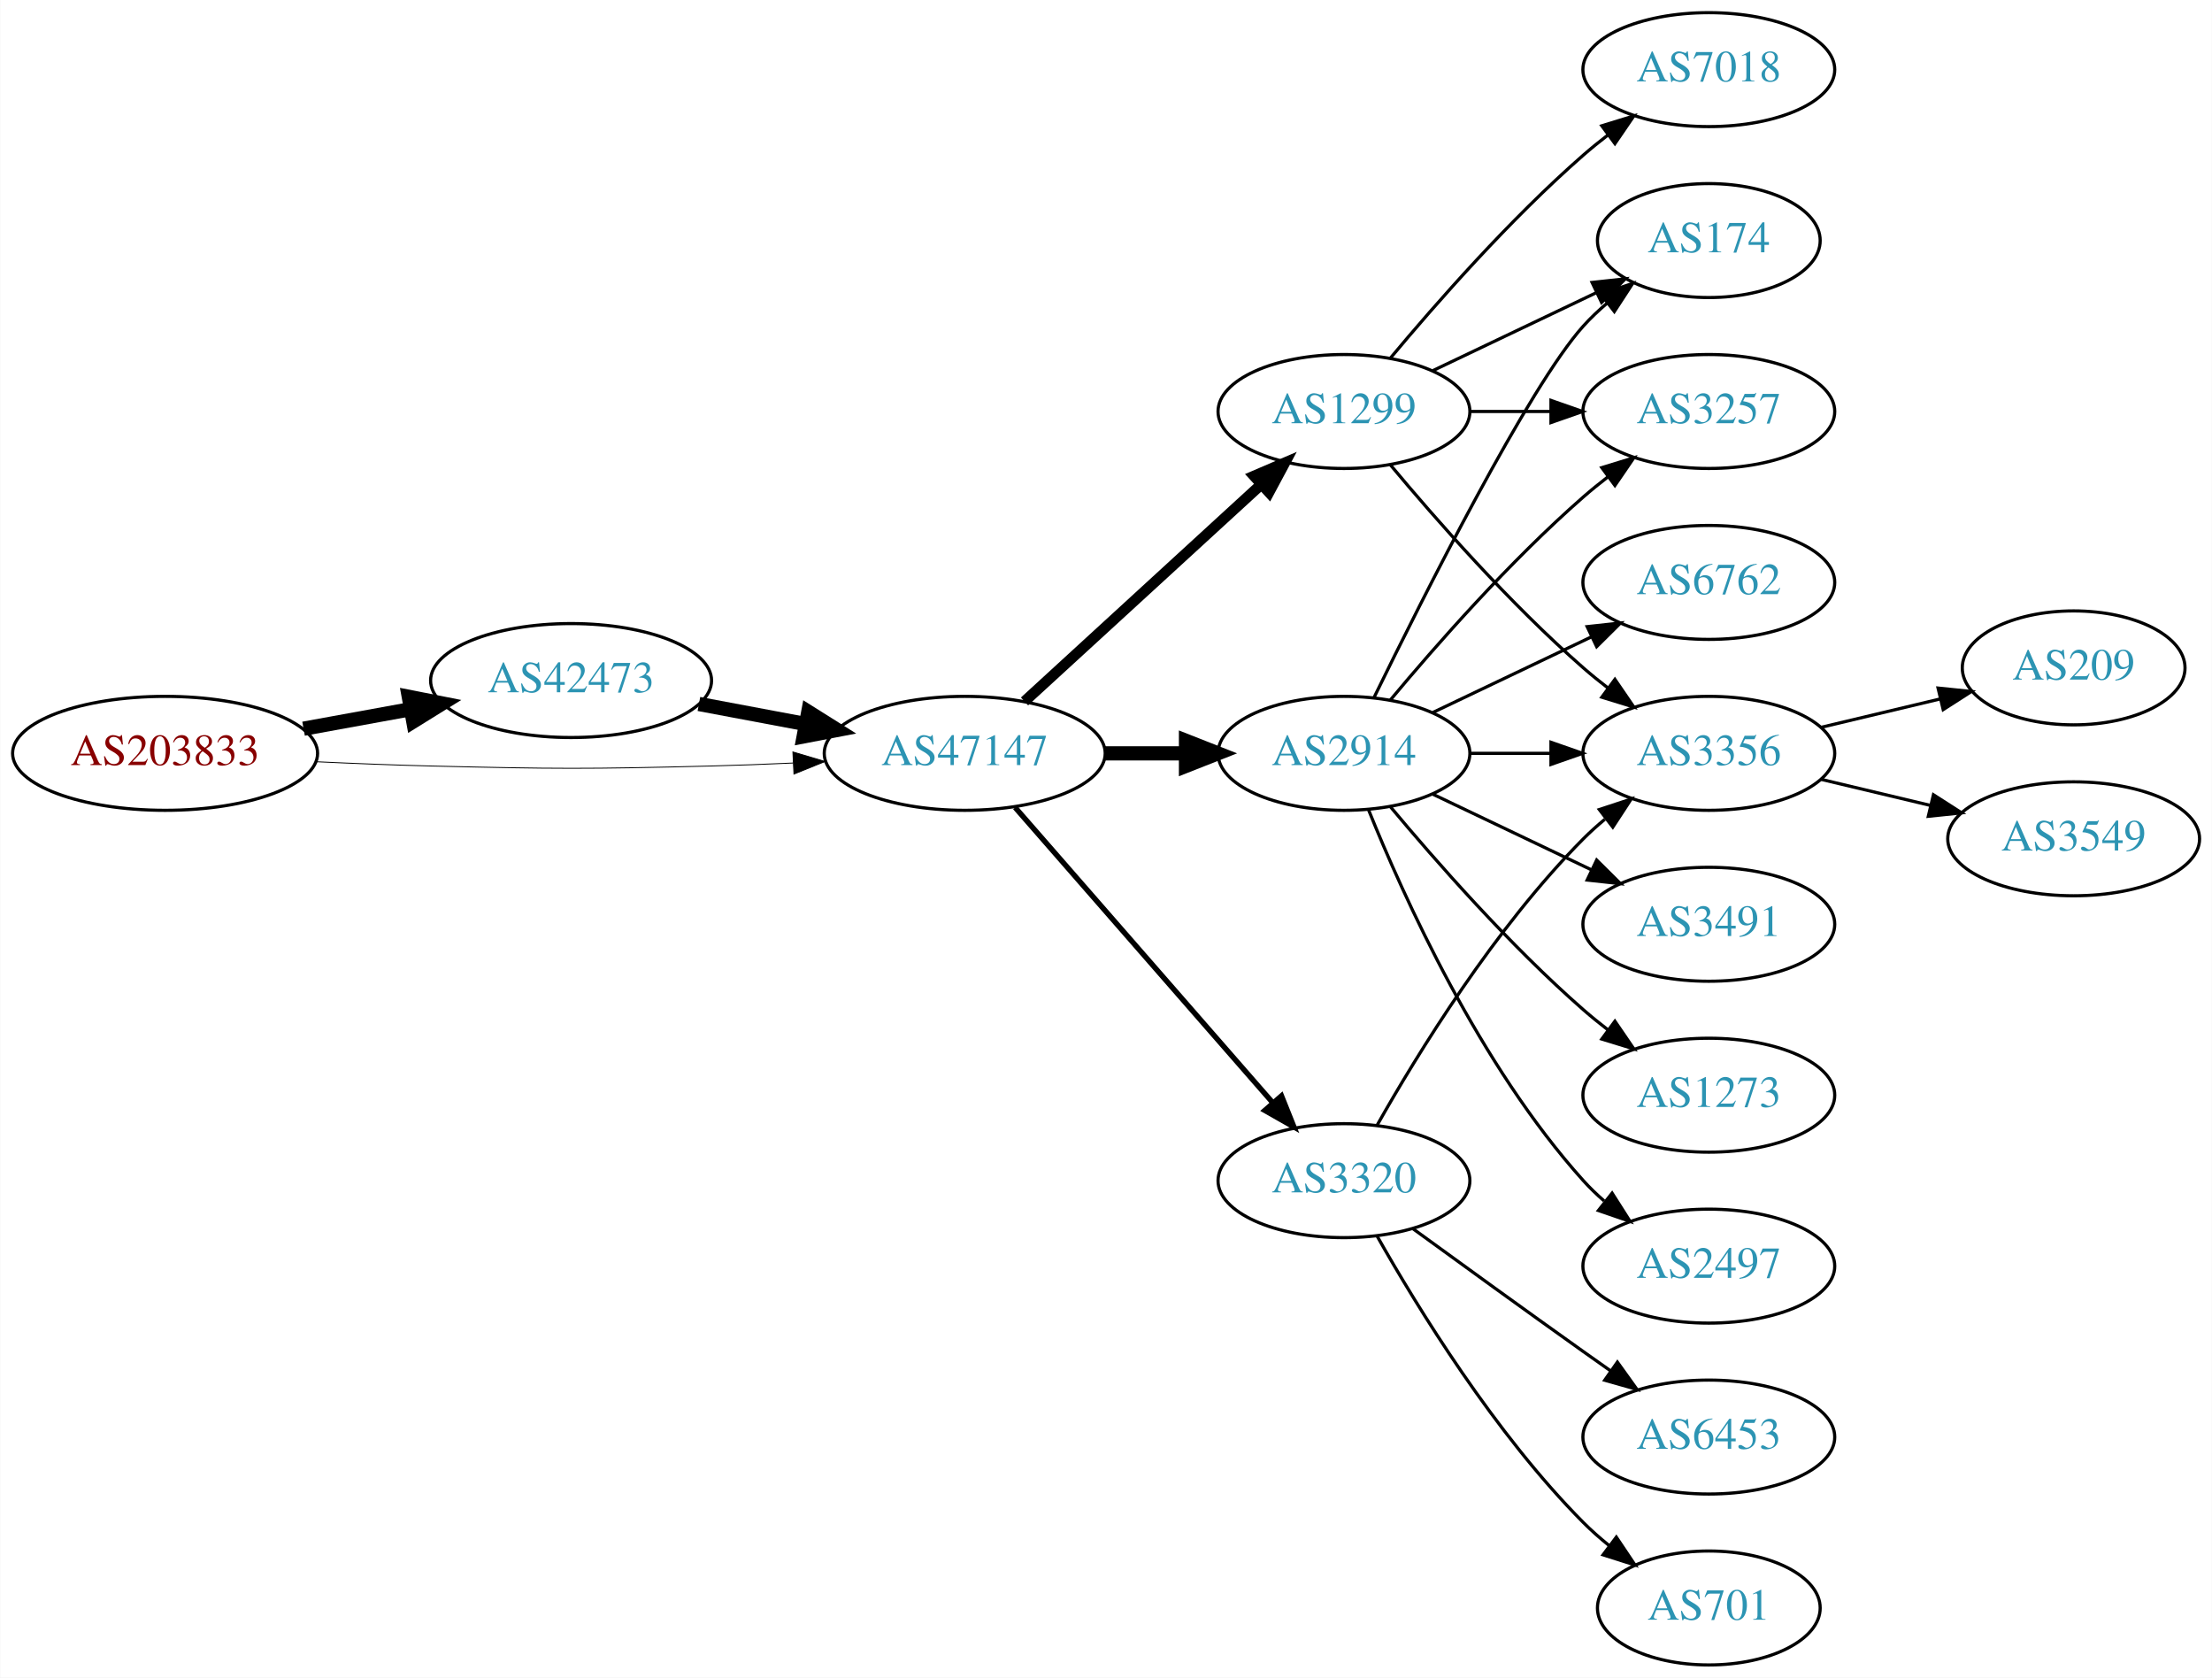
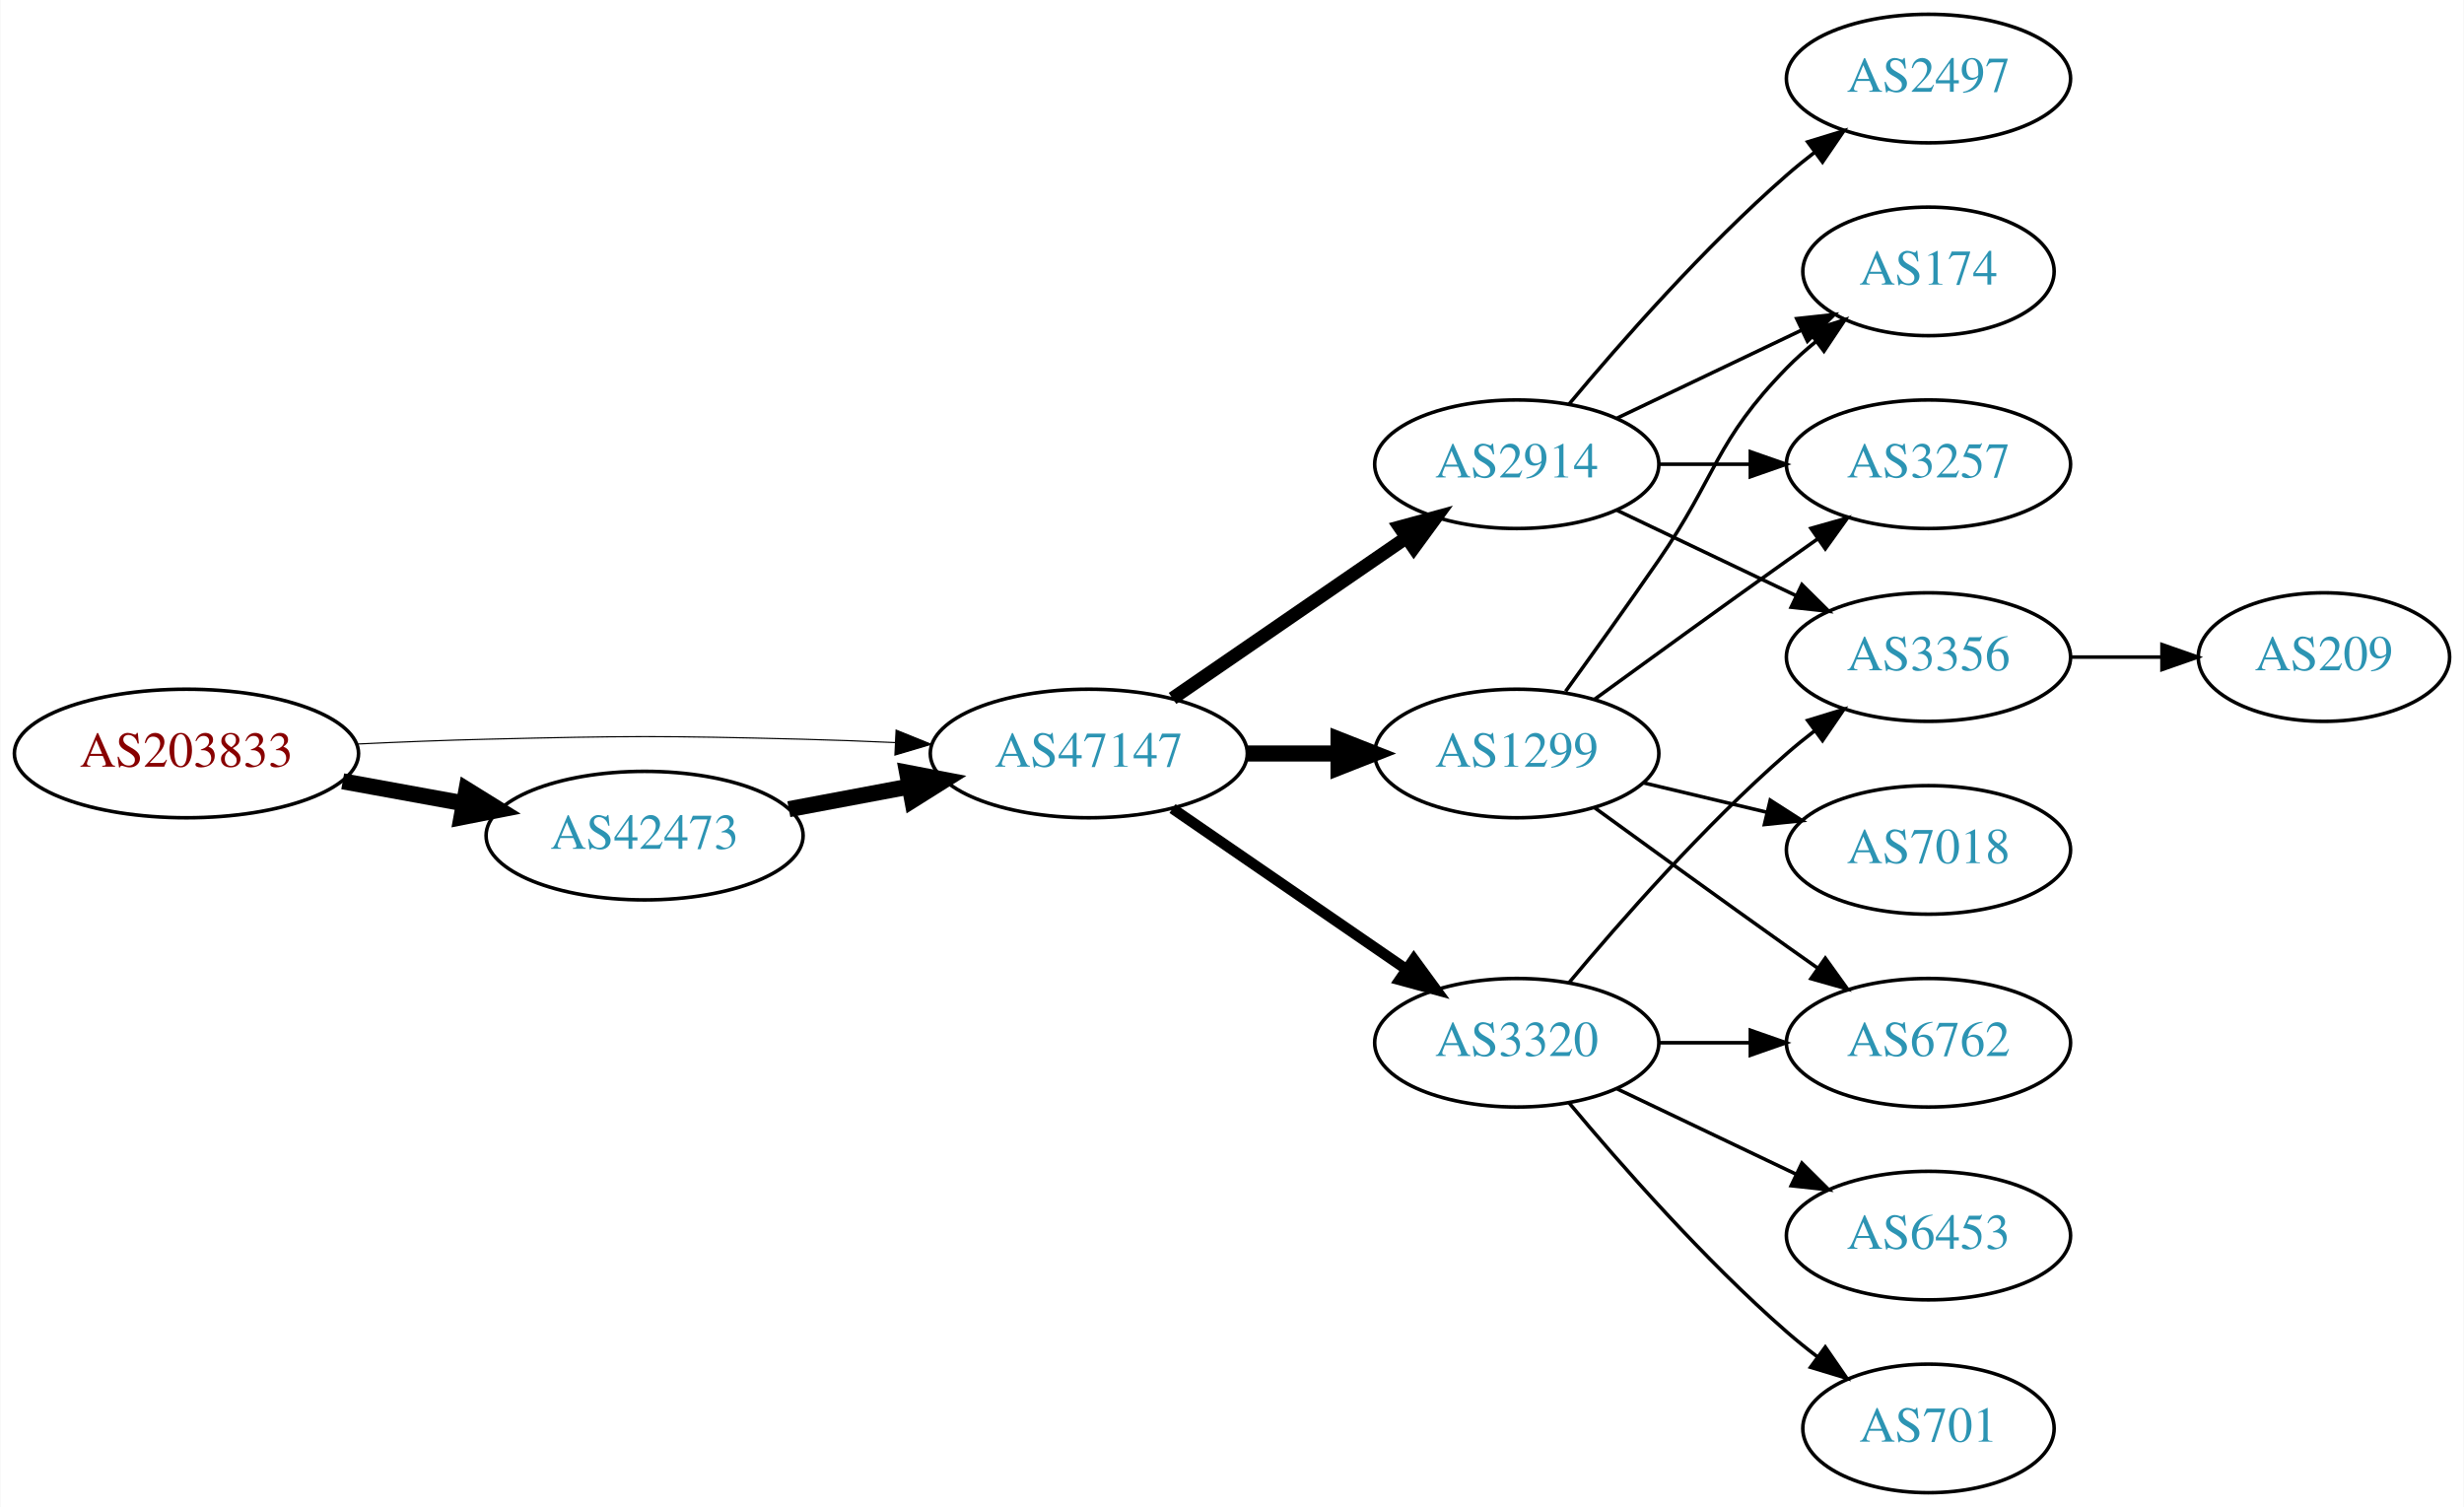
- <svg xmlns="http://www.w3.org/2000/svg" xmlns:xlink="http://www.w3.org/1999/xlink" width="699pt" height="530pt" viewBox="0.00 0.00 698.85 530.00">
-   <g id="graph0" class="graph" transform="scale(1 1) rotate(0) translate(4 526)">
-     <polygon fill="white" stroke="none" points="-4,4 -4,-526 694.855,-526 694.855,4 -4,4" />
+ <svg xmlns="http://www.w3.org/2000/svg" xmlns:xlink="http://www.w3.org/1999/xlink" width="690pt" height="422pt" viewBox="0.00 0.00 689.76 422.00">
+   <g id="graph0" class="graph" transform="scale(1 1) rotate(0) translate(4 418)">
+     <polygon fill="white" stroke="none" points="-4,4 -4,-418 685.755,-418 685.755,4 -4,4" />
    <g id="node1" class="node">
      <g id="a_node1">
        <a xlink:href="/asn/203833" xlink:title="AS203833 ~ Austria [AT]">
-           <ellipse fill="#ffffff" stroke="black" cx="48.096" cy="-288" rx="48.192" ry="18" />
-           <text text-anchor="middle" x="48.096" y="-284.3" font-family="Times,serif" font-size="14.00" fill="#880000">AS203833</text>
+           <ellipse fill="#ffffff" stroke="black" cx="48.096" cy="-207" rx="48.192" ry="18" />
+           <text text-anchor="middle" x="48.096" y="-203.3" font-family="Times,serif" font-size="14.00" fill="#880000">AS203833</text>
        </a>
      </g>
    </g>
    <g id="node2" class="node">
      <g id="a_node2">
        <a xlink:href="/asn/42473" xlink:title="AS42473 ~ ANEXIA Internetdienstleistungs GmbH [AT]">
-           <ellipse fill="#ffffff" stroke="black" cx="176.388" cy="-311" rx="44.393" ry="18" />
-           <text text-anchor="middle" x="176.388" y="-307.3" font-family="Times,serif" font-size="14.00" fill="#2c94b3">AS42473</text>
+           <ellipse fill="#ffffff" stroke="black" cx="176.388" cy="-184" rx="44.393" ry="18" />
+           <text text-anchor="middle" x="176.388" y="-180.3" font-family="Times,serif" font-size="14.00" fill="#2c94b3">AS42473</text>
        </a>
      </g>
    </g>
    <g id="edge1" class="edge">
-       <path fill="none" stroke="black" stroke-width="4.5" d="M91.852,-295.787C102.7,-297.762 114.448,-299.902 125.611,-301.935" />
-       <polygon fill="black" stroke="black" stroke-width="4.5" points="125.112,-305.846 135.656,-303.764 126.523,-298.099 125.112,-305.846" />
+       <path fill="none" stroke="black" stroke-width="4.5" d="M91.852,-199.213C102.7,-197.238 114.448,-195.098 125.611,-193.065" />
+       <polygon fill="black" stroke="black" stroke-width="4.5" points="126.523,-196.901 135.656,-191.236 125.112,-189.154 126.523,-196.901" />
    </g>
    <g id="node3" class="node">
      <g id="a_node3">
        <a xlink:href="/asn/47147" xlink:title="AS47147 ~ ANEXIA Internetdienstleistungs GmbH [AT]">
-           <ellipse fill="#ffffff" stroke="black" cx="300.78" cy="-288" rx="44.393" ry="18" />
-           <text text-anchor="middle" x="300.78" y="-284.3" font-family="Times,serif" font-size="14.00" fill="#2c94b3">AS47147</text>
+           <ellipse fill="#ffffff" stroke="black" cx="300.78" cy="-207" rx="44.393" ry="18" />
+           <text text-anchor="middle" x="300.78" y="-203.3" font-family="Times,serif" font-size="14.00" fill="#2c94b3">AS47147</text>
        </a>
      </g>
    </g>
    <g id="edge2" class="edge">
-       <path fill="none" stroke="black" stroke-width="0.281" d="M96.103,-285.342C107.883,-284.785 120.496,-284.281 132.191,-284 171.466,-283.055 181.311,-283.009 220.584,-284 228.992,-284.212 237.897,-284.551 246.583,-284.944" />
-       <polygon fill="black" stroke="black" stroke-width="0.281" points="246.481,-288.443 256.637,-285.425 246.816,-281.451 246.481,-288.443" />
+       <path fill="none" stroke="black" stroke-width="0.321" d="M96.103,-209.658C107.883,-210.215 120.496,-210.719 132.191,-211 171.466,-211.945 181.311,-211.991 220.584,-211 228.992,-210.788 237.897,-210.449 246.583,-210.056" />
+       <polygon fill="black" stroke="black" stroke-width="0.321" points="246.816,-213.549 256.637,-209.575 246.481,-206.557 246.816,-213.549" />
    </g>
    <g id="edge3" class="edge">
-       <path fill="none" stroke="black" stroke-width="4.5" d="M216.787,-303.596C227.487,-301.585 239.211,-299.382 250.388,-297.282" />
-       <polygon fill="black" stroke="black" stroke-width="4.5" points="251.353,-301.107 260.454,-295.39 249.899,-293.367 251.353,-301.107" />
+       <path fill="none" stroke="black" stroke-width="4.5" d="M216.787,-191.404C227.487,-193.415 239.211,-195.618 250.388,-197.718" />
+       <polygon fill="black" stroke="black" stroke-width="4.5" points="249.899,-201.633 260.454,-199.61 251.353,-193.893 249.899,-201.633" />
    </g>
    <g id="node4" class="node">
      <g id="a_node4">
-         <a xlink:href="/asn/1299" xlink:title="AS1299 ~ Telia Carrier [EU]">
-           <ellipse fill="#ffffff" stroke="black" cx="420.622" cy="-396" rx="39.794" ry="18" />
-           <text text-anchor="middle" x="420.622" y="-392.3" font-family="Times,serif" font-size="14.00" fill="#2c94b3">AS1299</text>
-         </a>
-       </g>
-     </g>
-     <g id="edge4" class="edge">
-       <path fill="none" stroke="black" stroke-width="3.375" d="M319.677,-304.403C339.606,-322.667 371.963,-352.322 394.44,-372.921" />
-       <polygon fill="black" stroke="black" stroke-width="3.375" points="392.205,-375.62 401.942,-379.797 396.935,-370.46 392.205,-375.62" />
-     </g>
-     <g id="node5" class="node">
-       <g id="a_node5">
        <a xlink:href="/asn/2914" xlink:title="AS2914 ~ NTT America, Inc. [US]">
          <ellipse fill="#ffffff" stroke="black" cx="420.622" cy="-288" rx="39.794" ry="18" />
          <text text-anchor="middle" x="420.622" y="-284.3" font-family="Times,serif" font-size="14.00" fill="#2c94b3">AS2914</text>
        </a>
      </g>
    </g>
+     <g id="edge4" class="edge">
+       <path fill="none" stroke="black" stroke-width="3.75" d="M324.222,-222.426C342.804,-235.198 369.365,-253.455 389.744,-267.463" />
+       <polygon fill="black" stroke="black" stroke-width="3.75" points="387.835,-270.398 398.058,-273.178 391.8,-264.629 387.835,-270.398" />
+     </g>
+     <g id="node5" class="node">
+       <g id="a_node5">
+         <a xlink:href="/asn/3320" xlink:title="AS3320 ~ DTAG [DE]">
+           <ellipse fill="#ffffff" stroke="black" cx="420.622" cy="-126" rx="39.794" ry="18" />
+           <text text-anchor="middle" x="420.622" y="-122.3" font-family="Times,serif" font-size="14.00" fill="#2c94b3">AS3320</text>
+         </a>
+       </g>
+     </g>
    <g id="edge5" class="edge">
-       <path fill="none" stroke="black" stroke-width="4.5" d="M344.991,-288C353.303,-288 362.066,-288 370.548,-288" />
-       <polygon fill="black" stroke="black" stroke-width="4.5" points="370.707,-291.938 380.707,-288 370.707,-284.063 370.707,-291.938" />
+       <path fill="none" stroke="black" stroke-width="3" d="M324.222,-191.574C342.804,-178.802 369.365,-160.545 389.744,-146.537" />
+       <polygon fill="black" stroke="black" stroke-width="3" points="391.8,-149.371 398.058,-140.822 387.835,-143.602 391.8,-149.371" />
    </g>
    <g id="node6" class="node">
      <g id="a_node6">
-         <a xlink:href="/asn/3320" xlink:title="AS3320 ~ DTAG [DE]">
-           <ellipse fill="#ffffff" stroke="black" cx="420.622" cy="-153" rx="39.794" ry="18" />
-           <text text-anchor="middle" x="420.622" y="-149.3" font-family="Times,serif" font-size="14.00" fill="#2c94b3">AS3320</text>
+         <a xlink:href="/asn/1299" xlink:title="AS1299 ~ Telia Carrier [EU]">
+           <ellipse fill="#ffffff" stroke="black" cx="420.622" cy="-207" rx="39.794" ry="18" />
+           <text text-anchor="middle" x="420.622" y="-203.3" font-family="Times,serif" font-size="14.00" fill="#2c94b3">AS1299</text>
        </a>
      </g>
    </g>
    <g id="edge6" class="edge">
-       <path fill="none" stroke="black" stroke-width="1.688" d="M316.705,-270.902C337.247,-247.369 374.366,-204.845 397.963,-177.813" />
-       <polygon fill="black" stroke="black" stroke-width="1.688" points="400.879,-179.794 404.819,-169.959 395.606,-175.191 400.879,-179.794" />
-     </g>
-     <g id="node7" class="node">
-       <g id="a_node7">
-         <a xlink:href="/asn/7018" xlink:title="AS7018 ~ AT&amp;T Services, Inc. [US]">
-           <ellipse fill="#ffffff" stroke="black" cx="535.915" cy="-504" rx="39.794" ry="18" />
-           <text text-anchor="middle" x="535.915" y="-500.3" font-family="Times,serif" font-size="14.00" fill="#2c94b3">AS7018</text>
-         </a>
-       </g>
-     </g>
-     <g id="edge7" class="edge">
-       <path fill="none" stroke="black" d="M435.252,-412.817C449.535,-429.929 473.081,-456.745 496.269,-477 498.734,-479.154 501.373,-481.294 504.07,-483.372" />
-       <polygon fill="black" stroke="black" points="502.095,-486.264 512.225,-489.37 506.244,-480.625 502.095,-486.264" />
-     </g>
-     <g id="node8" class="node">
-       <g id="a_node8">
-         <a xlink:href="/asn/174" xlink:title="AS174 ~ Cogent Communications [US]">
-           <ellipse fill="#ffffff" stroke="black" cx="535.915" cy="-450" rx="35.194" ry="18" />
-           <text text-anchor="middle" x="535.915" y="-446.3" font-family="Times,serif" font-size="14.00" fill="#2c94b3">AS174</text>
-         </a>
-       </g>
-     </g>
-     <g id="edge8" class="edge">
-       <path fill="none" stroke="black" d="M448.759,-408.934C464.19,-416.29 483.676,-425.577 500.211,-433.459" />
-       <polygon fill="black" stroke="black" points="499.02,-436.768 509.553,-437.911 502.032,-430.449 499.02,-436.768" />
-     </g>
-     <g id="node9" class="node">
-       <g id="a_node9">
-         <a xlink:href="/asn/3257" xlink:title="AS3257 ~ GTT [DE]">
-           <ellipse fill="#ffffff" stroke="black" cx="535.915" cy="-396" rx="39.794" ry="18" />
-           <text text-anchor="middle" x="535.915" y="-392.3" font-family="Times,serif" font-size="14.00" fill="#2c94b3">AS3257</text>
-         </a>
-       </g>
-     </g>
-     <g id="edge9" class="edge">
-       <path fill="none" stroke="black" d="M460.294,-396C468.497,-396 477.261,-396 485.794,-396" />
-       <polygon fill="black" stroke="black" points="486.033,-399.5 496.033,-396 486.033,-392.5 486.033,-399.5" />
+       <path fill="none" stroke="black" stroke-width="4.5" d="M344.991,-207C353.303,-207 362.066,-207 370.548,-207" />
+       <polygon fill="black" stroke="black" stroke-width="4.5" points="370.707,-210.938 380.707,-207 370.707,-203.063 370.707,-210.938" />
    </g>
    <g id="node10" class="node">
      <g id="a_node10">
        <a xlink:href="/asn/3356" xlink:title="AS3356 ~ Level 3 Parent, LLC [US]">
-           <ellipse fill="#ffffff" stroke="black" cx="535.915" cy="-288" rx="39.794" ry="18" />
-           <text text-anchor="middle" x="535.915" y="-284.3" font-family="Times,serif" font-size="14.00" fill="#2c94b3">AS3356</text>
-         </a>
-       </g>
-     </g>
-     <g id="edge10" class="edge">
-       <path fill="none" stroke="black" d="M435.252,-379.183C449.535,-362.071 473.081,-335.255 496.269,-315 498.734,-312.846 501.373,-310.706 504.07,-308.628" />
-       <polygon fill="black" stroke="black" points="506.244,-311.375 512.225,-302.63 502.095,-305.736 506.244,-311.375" />
-     </g>
-     <g id="edge16" class="edge">
-       <path fill="none" stroke="black" d="M430.06,-305.511C445.678,-337.509 479.065,-403.893 496.269,-423 498.584,-425.572 501.189,-428.03 503.925,-430.343" />
-       <polygon fill="black" stroke="black" points="501.79,-433.117 511.848,-436.448 506.063,-427.572 501.79,-433.117" />
+           <ellipse fill="#ffffff" stroke="black" cx="535.915" cy="-234" rx="39.794" ry="18" />
+           <text text-anchor="middle" x="535.915" y="-230.3" font-family="Times,serif" font-size="14.00" fill="#2c94b3">AS3356</text>
+         </a>
+       </g>
+     </g>
+     <g id="edge12" class="edge">
+       <path fill="none" stroke="black" d="M448.759,-275.066C463.753,-267.919 482.574,-258.948 498.797,-251.215" />
+       <polygon fill="black" stroke="black" points="500.479,-254.291 508,-246.829 497.467,-247.972 500.479,-254.291" />
+     </g>
+     <g id="node11" class="node">
+       <g id="a_node11">
+         <a xlink:href="/asn/174" xlink:title="AS174 ~ Cogent Communications [US]">
+           <ellipse fill="#ffffff" stroke="black" cx="535.915" cy="-342" rx="35.194" ry="18" />
+           <text text-anchor="middle" x="535.915" y="-338.3" font-family="Times,serif" font-size="14.00" fill="#2c94b3">AS174</text>
+         </a>
+       </g>
    </g>
    <g id="edge11" class="edge">
+       <path fill="none" stroke="black" d="M448.759,-300.934C464.19,-308.29 483.676,-317.577 500.211,-325.459" />
+       <polygon fill="black" stroke="black" points="499.02,-328.768 509.553,-329.911 502.032,-322.449 499.02,-328.768" />
+     </g>
+     <g id="node12" class="node">
+       <g id="a_node12">
+         <a xlink:href="/asn/2497" xlink:title="AS2497 ~ Internet Initiative Japan Inc. [JP]">
+           <ellipse fill="#ffffff" stroke="black" cx="535.915" cy="-396" rx="39.794" ry="18" />
+           <text text-anchor="middle" x="535.915" y="-392.3" font-family="Times,serif" font-size="14.00" fill="#2c94b3">AS2497</text>
+         </a>
+       </g>
+     </g>
+     <g id="edge13" class="edge">
      <path fill="none" stroke="black" d="M435.252,-304.817C449.535,-321.929 473.081,-348.745 496.269,-369 498.734,-371.154 501.373,-373.294 504.07,-375.372" />
      <polygon fill="black" stroke="black" points="502.095,-378.264 512.225,-381.37 506.244,-372.625 502.095,-378.264" />
    </g>
-     <g id="edge15" class="edge">
+     <g id="node13" class="node">
+       <g id="a_node13">
+         <a xlink:href="/asn/3257" xlink:title="AS3257 ~ GTT [DE]">
+           <ellipse fill="#ffffff" stroke="black" cx="535.915" cy="-288" rx="39.794" ry="18" />
+           <text text-anchor="middle" x="535.915" y="-284.3" font-family="Times,serif" font-size="14.00" fill="#2c94b3">AS3257</text>
+         </a>
+       </g>
+     </g>
+     <g id="edge14" class="edge">
      <path fill="none" stroke="black" d="M460.294,-288C468.497,-288 477.261,-288 485.794,-288" />
      <polygon fill="black" stroke="black" points="486.033,-291.5 496.033,-288 486.033,-284.5 486.033,-291.5" />
    </g>
-     <g id="node11" class="node">
-       <g id="a_node11">
+     <g id="node7" class="node">
+       <g id="a_node7">
        <a xlink:href="/asn/6762" xlink:title="AS6762 ~ TELECOM ITALIA SPARKLE S.p.A. [IT]">
-           <ellipse fill="#ffffff" stroke="black" cx="535.915" cy="-342" rx="39.794" ry="18" />
-           <text text-anchor="middle" x="535.915" y="-338.3" font-family="Times,serif" font-size="14.00" fill="#2c94b3">AS6762</text>
-         </a>
-       </g>
-     </g>
-     <g id="edge12" class="edge">
-       <path fill="none" stroke="black" d="M448.759,-300.934C463.753,-308.081 482.574,-317.052 498.797,-324.785" />
-       <polygon fill="black" stroke="black" points="497.467,-328.028 508,-329.171 500.479,-321.709 497.467,-328.028" />
-     </g>
-     <g id="node12" class="node">
-       <g id="a_node12">
-         <a xlink:href="/asn/3491" xlink:title="AS3491 ~ PCCW Global, Inc. [US]">
-           <ellipse fill="#ffffff" stroke="black" cx="535.915" cy="-234" rx="39.794" ry="18" />
-           <text text-anchor="middle" x="535.915" y="-230.3" font-family="Times,serif" font-size="14.00" fill="#2c94b3">AS3491</text>
-         </a>
-       </g>
-     </g>
-     <g id="edge13" class="edge">
-       <path fill="none" stroke="black" d="M448.759,-275.066C463.753,-267.919 482.574,-258.948 498.797,-251.215" />
-       <polygon fill="black" stroke="black" points="500.479,-254.291 508,-246.829 497.467,-247.972 500.479,-254.291" />
-     </g>
-     <g id="node13" class="node">
-       <g id="a_node13">
-         <a xlink:href="/asn/1273" xlink:title="AS1273 ~ Vodafone Group PLC [EU]">
-           <ellipse fill="#ffffff" stroke="black" cx="535.915" cy="-180" rx="39.794" ry="18" />
-           <text text-anchor="middle" x="535.915" y="-176.3" font-family="Times,serif" font-size="14.00" fill="#2c94b3">AS1273</text>
-         </a>
-       </g>
-     </g>
-     <g id="edge14" class="edge">
-       <path fill="none" stroke="black" d="M435.252,-271.183C449.535,-254.071 473.081,-227.255 496.269,-207 498.734,-204.846 501.373,-202.706 504.07,-200.628" />
-       <polygon fill="black" stroke="black" points="506.244,-203.375 512.225,-194.63 502.095,-197.736 506.244,-203.375" />
-     </g>
-     <g id="node14" class="node">
-       <g id="a_node14">
-         <a xlink:href="/asn/2497" xlink:title="AS2497 ~ Internet Initiative Japan Inc. [JP]">
          <ellipse fill="#ffffff" stroke="black" cx="535.915" cy="-126" rx="39.794" ry="18" />
-           <text text-anchor="middle" x="535.915" y="-122.3" font-family="Times,serif" font-size="14.00" fill="#2c94b3">AS2497</text>
-         </a>
-       </g>
-     </g>
-     <g id="edge17" class="edge">
-       <path fill="none" stroke="black" d="M428.37,-270.213C439.421,-242.757 463.474,-189.422 496.269,-153 498.271,-150.776 500.49,-148.637 502.822,-146.603" />
-       <polygon fill="black" stroke="black" points="505.353,-149.065 511.041,-140.127 501.021,-143.567 505.353,-149.065" />
-     </g>
-     <g id="edge18" class="edge">
-       <path fill="none" stroke="black" d="M431.082,-170.49C443.864,-193.096 468.296,-232.886 496.269,-261 498.379,-263.121 500.676,-265.188 503.061,-267.171" />
-       <polygon fill="black" stroke="black" points="501.313,-270.242 511.376,-273.556 505.577,-264.69 501.313,-270.242" />
-     </g>
-     <g id="node15" class="node">
-       <g id="a_node15">
+           <text text-anchor="middle" x="535.915" y="-122.3" font-family="Times,serif" font-size="14.00" fill="#2c94b3">AS6762</text>
+         </a>
+       </g>
+     </g>
+     <g id="edge7" class="edge">
+       <path fill="none" stroke="black" d="M460.294,-126C468.497,-126 477.261,-126 485.794,-126" />
+       <polygon fill="black" stroke="black" points="486.033,-129.5 496.033,-126 486.033,-122.5 486.033,-129.5" />
+     </g>
+     <g id="node8" class="node">
+       <g id="a_node8">
        <a xlink:href="/asn/6453" xlink:title="AS6453 ~ TATA COMMUNICATIONS (AMERICA) INC [US]">
          <ellipse fill="#ffffff" stroke="black" cx="535.915" cy="-72" rx="39.794" ry="18" />
          <text text-anchor="middle" x="535.915" y="-68.3" font-family="Times,serif" font-size="14.00" fill="#2c94b3">AS6453</text>
        </a>
      </g>
    </g>
-     <g id="edge19" class="edge">
-       <path fill="none" stroke="black" d="M442.471,-137.778C457.404,-126.909 478.018,-111.975 496.269,-99 499.089,-96.995 502.032,-94.915 504.98,-92.841" />
-       <polygon fill="black" stroke="black" points="507.026,-95.681 513.205,-87.074 503.008,-89.95 507.026,-95.681" />
-     </g>
-     <g id="node16" class="node">
-       <g id="a_node16">
+     <g id="edge8" class="edge">
+       <path fill="none" stroke="black" d="M448.759,-113.066C463.753,-105.919 482.574,-96.948 498.797,-89.215" />
+       <polygon fill="black" stroke="black" points="500.479,-92.291 508,-84.829 497.467,-85.972 500.479,-92.291" />
+     </g>
+     <g id="node9" class="node">
+       <g id="a_node9">
        <a xlink:href="/asn/701" xlink:title="AS701 ~ UUNET [US]">
          <ellipse fill="#ffffff" stroke="black" cx="535.915" cy="-18" rx="35.194" ry="18" />
          <text text-anchor="middle" x="535.915" y="-14.3" font-family="Times,serif" font-size="14.00" fill="#2c94b3">AS701</text>
        </a>
      </g>
    </g>
-     <g id="edge20" class="edge">
-       <path fill="none" stroke="black" d="M431.082,-135.51C443.864,-112.904 468.296,-73.114 496.269,-45 498.769,-42.487 501.53,-40.051 504.391,-37.739" />
-       <polygon fill="black" stroke="black" points="506.691,-40.389 512.588,-31.587 502.489,-34.79 506.691,-40.389" />
-     </g>
-     <g id="node17" class="node">
-       <g id="a_node17">
+     <g id="edge9" class="edge">
+       <path fill="none" stroke="black" d="M435.252,-109.183C449.535,-92.071 473.081,-65.255 496.269,-45 498.939,-42.668 501.811,-40.352 504.742,-38.114" />
+       <polygon fill="black" stroke="black" points="507.019,-40.784 513.033,-32.061 502.892,-35.13 507.019,-40.784" />
+     </g>
+     <g id="edge10" class="edge">
+       <path fill="none" stroke="black" d="M435.252,-142.817C449.535,-159.929 473.081,-186.745 496.269,-207 498.734,-209.154 501.373,-211.294 504.07,-213.372" />
+       <polygon fill="black" stroke="black" points="502.095,-216.264 512.225,-219.37 506.244,-210.625 502.095,-216.264" />
+     </g>
+     <g id="edge18" class="edge">
+       <path fill="none" stroke="black" d="M442.471,-191.778C457.404,-180.909 478.018,-165.975 496.269,-153 499.089,-150.995 502.032,-148.915 504.98,-146.841" />
+       <polygon fill="black" stroke="black" points="507.026,-149.681 513.205,-141.074 503.008,-143.95 507.026,-149.681" />
+     </g>
+     <g id="edge17" class="edge">
+       <path fill="none" stroke="black" d="M434.302,-224.406C441.917,-234.937 451.75,-248.67 460.269,-261 476.665,-284.731 476.096,-294.383 496.269,-315 498.748,-317.534 501.495,-319.983 504.347,-322.304" />
+       <polygon fill="black" stroke="black" points="502.439,-325.248 512.532,-328.468 506.65,-319.657 502.439,-325.248" />
+     </g>
+     <g id="edge19" class="edge">
+       <path fill="none" stroke="black" d="M442.471,-222.222C457.404,-233.091 478.018,-248.025 496.269,-261 499.089,-263.005 502.032,-265.085 504.98,-267.159" />
+       <polygon fill="black" stroke="black" points="503.008,-270.05 513.205,-272.926 507.026,-264.319 503.008,-270.05" />
+     </g>
+     <g id="node15" class="node">
+       <g id="a_node15">
+         <a xlink:href="/asn/7018" xlink:title="AS7018 ~ AT&amp;T Services, Inc. [US]">
+           <ellipse fill="#ffffff" stroke="black" cx="535.915" cy="-180" rx="39.794" ry="18" />
+           <text text-anchor="middle" x="535.915" y="-176.3" font-family="Times,serif" font-size="14.00" fill="#2c94b3">AS7018</text>
+         </a>
+       </g>
+     </g>
+     <g id="edge16" class="edge">
+       <path fill="none" stroke="black" d="M456.229,-198.752C467.101,-196.162 479.255,-193.265 490.698,-190.538" />
+       <polygon fill="black" stroke="black" points="491.604,-193.92 500.52,-188.197 489.981,-187.111 491.604,-193.92" />
+     </g>
+     <g id="node14" class="node">
+       <g id="a_node14">
        <a xlink:href="/asn/209" xlink:title="AS209 ~ CenturyLink Communications, LLC [US]">
-           <ellipse fill="#ffffff" stroke="black" cx="651.208" cy="-315" rx="35.194" ry="18" />
-           <text text-anchor="middle" x="651.208" y="-311.3" font-family="Times,serif" font-size="14.00" fill="#2c94b3">AS209</text>
-         </a>
-       </g>
-     </g>
-     <g id="edge21" class="edge">
-       <path fill="none" stroke="black" d="M571.522,-296.248C583.317,-299.058 596.622,-302.229 608.889,-305.153" />
-       <polygon fill="black" stroke="black" points="608.355,-308.624 618.894,-307.537 609.978,-301.814 608.355,-308.624" />
-     </g>
-     <g id="node18" class="node">
-       <g id="a_node18">
-         <a xlink:href="/asn/3549" xlink:title="AS3549 ~ Level 3 Parent, LLC [US]">
-           <ellipse fill="#ffffff" stroke="black" cx="651.208" cy="-261" rx="39.794" ry="18" />
-           <text text-anchor="middle" x="651.208" y="-257.3" font-family="Times,serif" font-size="14.00" fill="#2c94b3">AS3549</text>
-         </a>
-       </g>
-     </g>
-     <g id="edge22" class="edge">
-       <path fill="none" stroke="black" d="M571.522,-279.752C582.394,-277.162 594.548,-274.265 605.991,-271.538" />
-       <polygon fill="black" stroke="black" points="606.897,-274.92 615.813,-269.197 605.274,-268.111 606.897,-274.92" />
+           <ellipse fill="#ffffff" stroke="black" cx="646.659" cy="-234" rx="35.194" ry="18" />
+           <text text-anchor="middle" x="646.659" y="-230.3" font-family="Times,serif" font-size="14.00" fill="#2c94b3">AS209</text>
+         </a>
+       </g>
+     </g>
+     <g id="edge15" class="edge">
+       <path fill="none" stroke="black" d="M575.867,-234C584.099,-234 592.845,-234 601.261,-234" />
+       <polygon fill="black" stroke="black" points="601.306,-237.5 611.306,-234 601.306,-230.5 601.306,-237.5" />
    </g>
  </g>
</svg>
